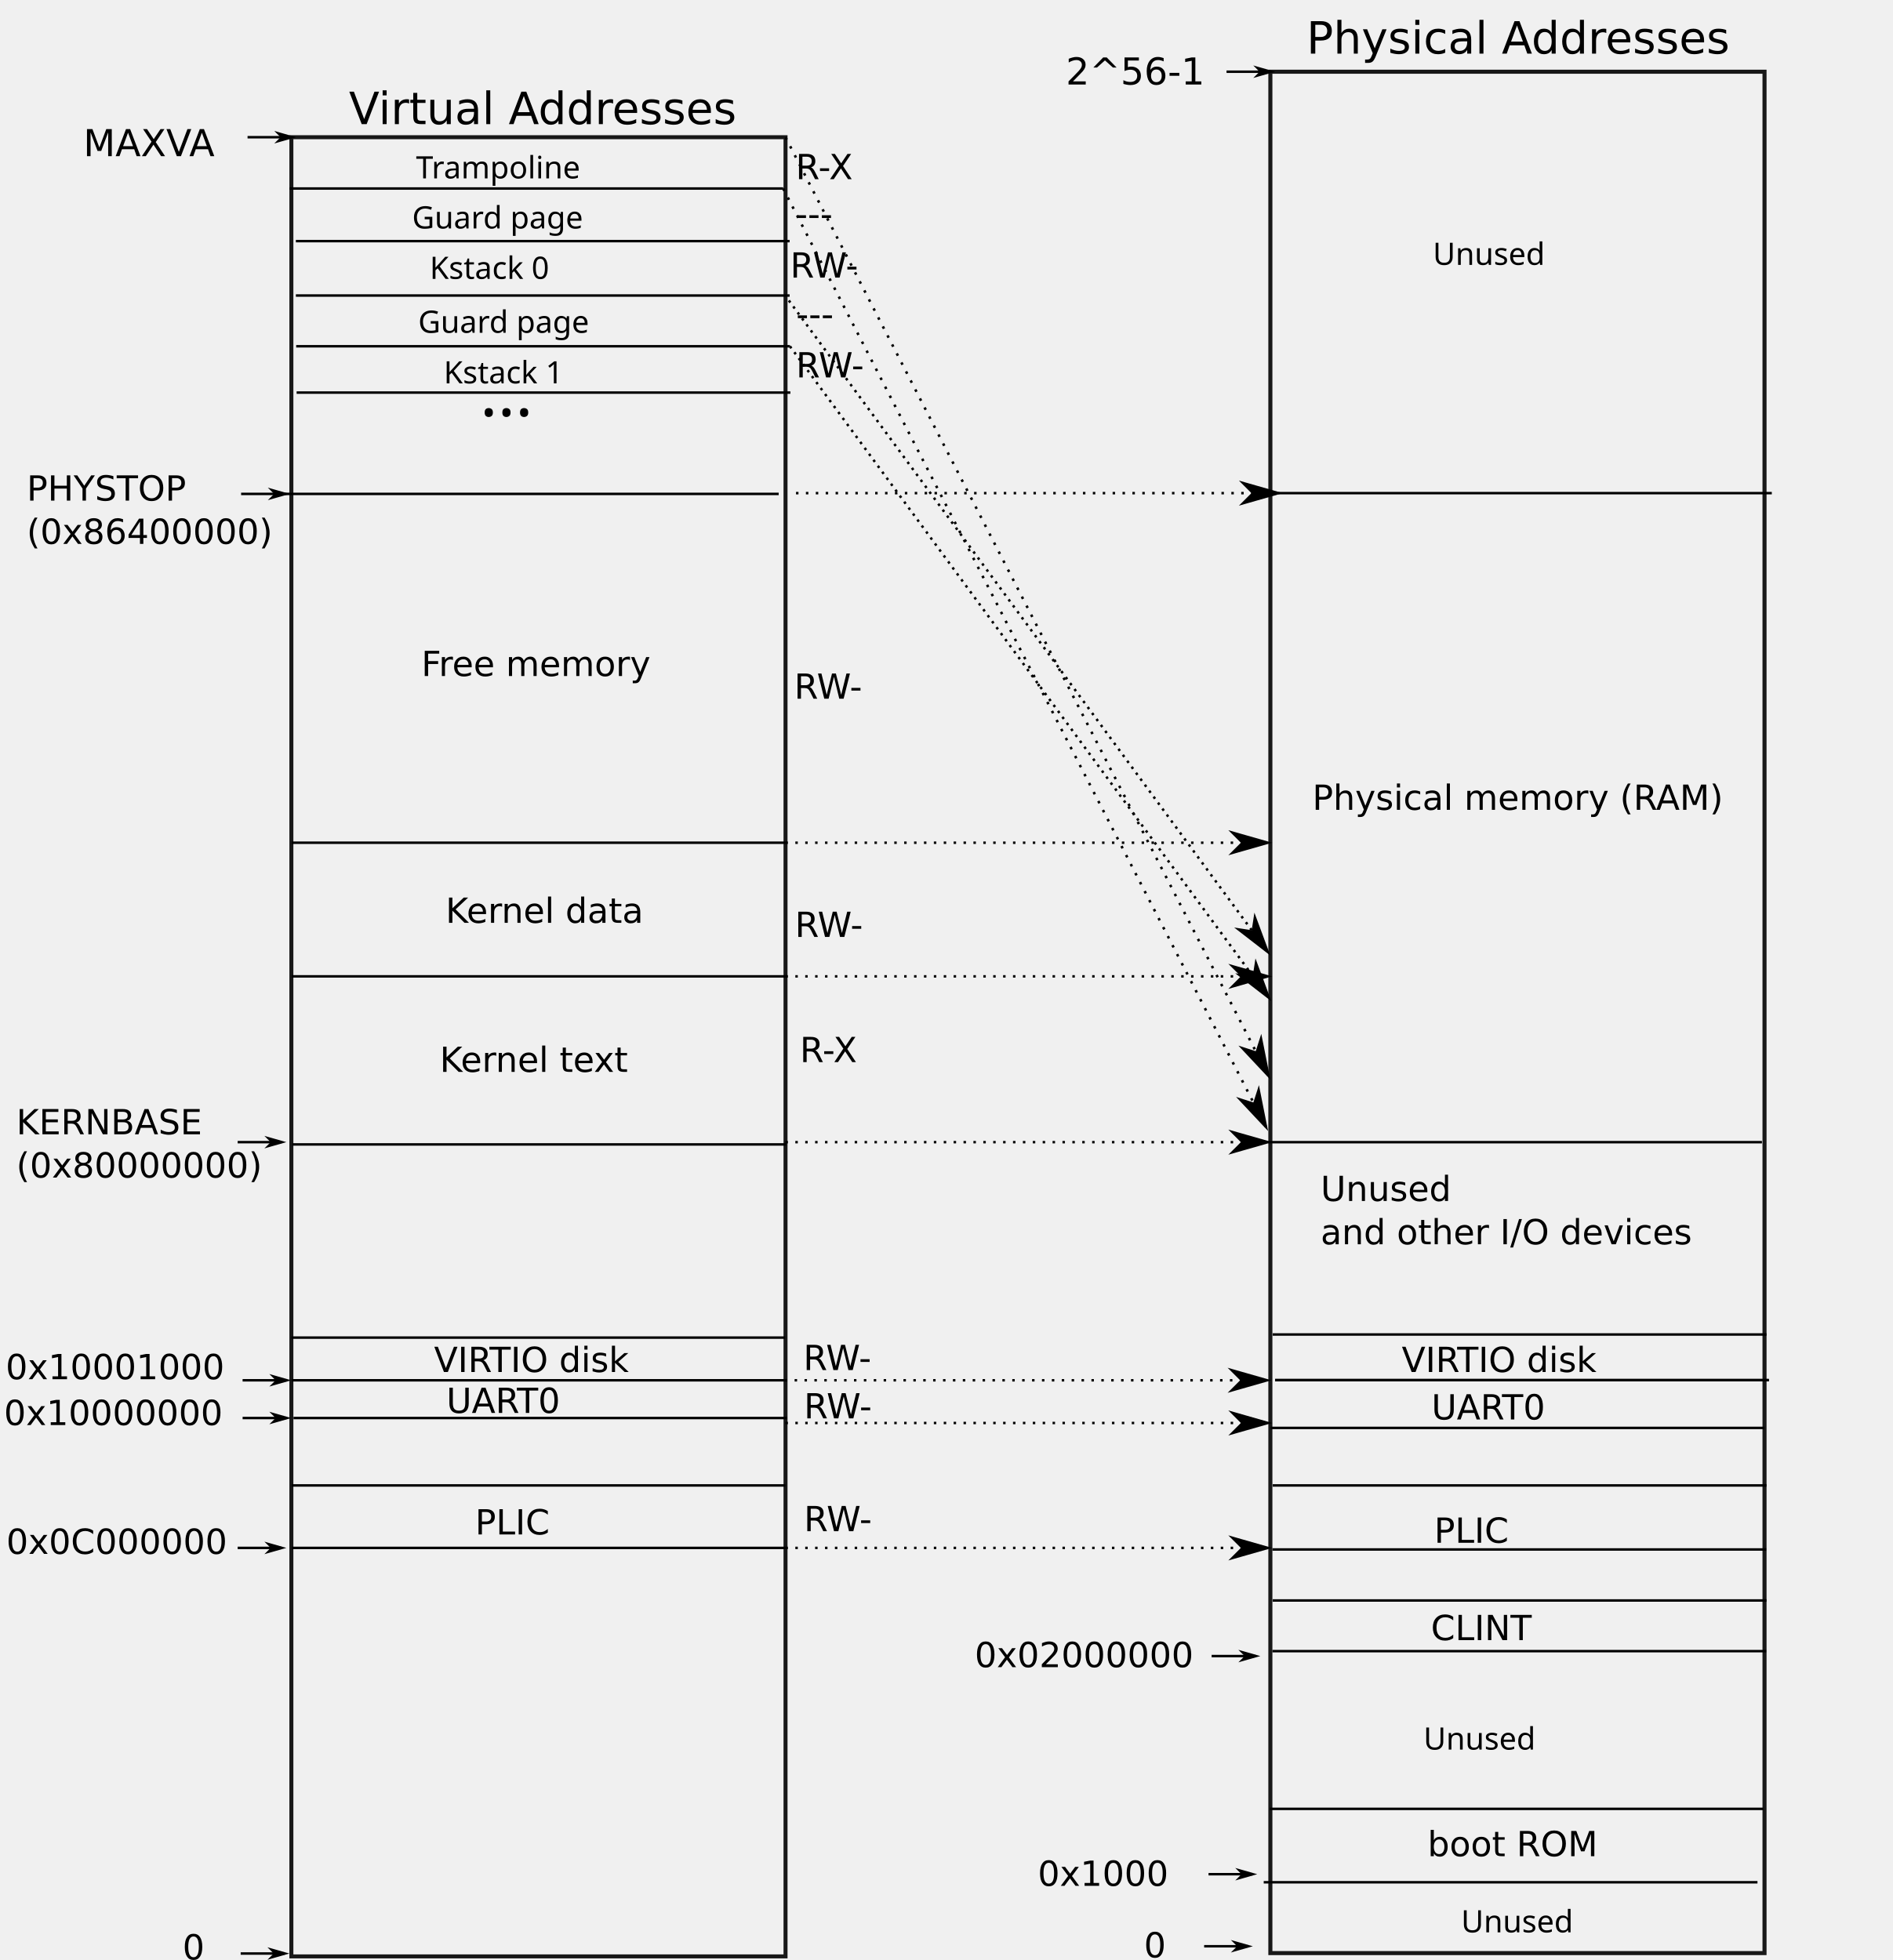
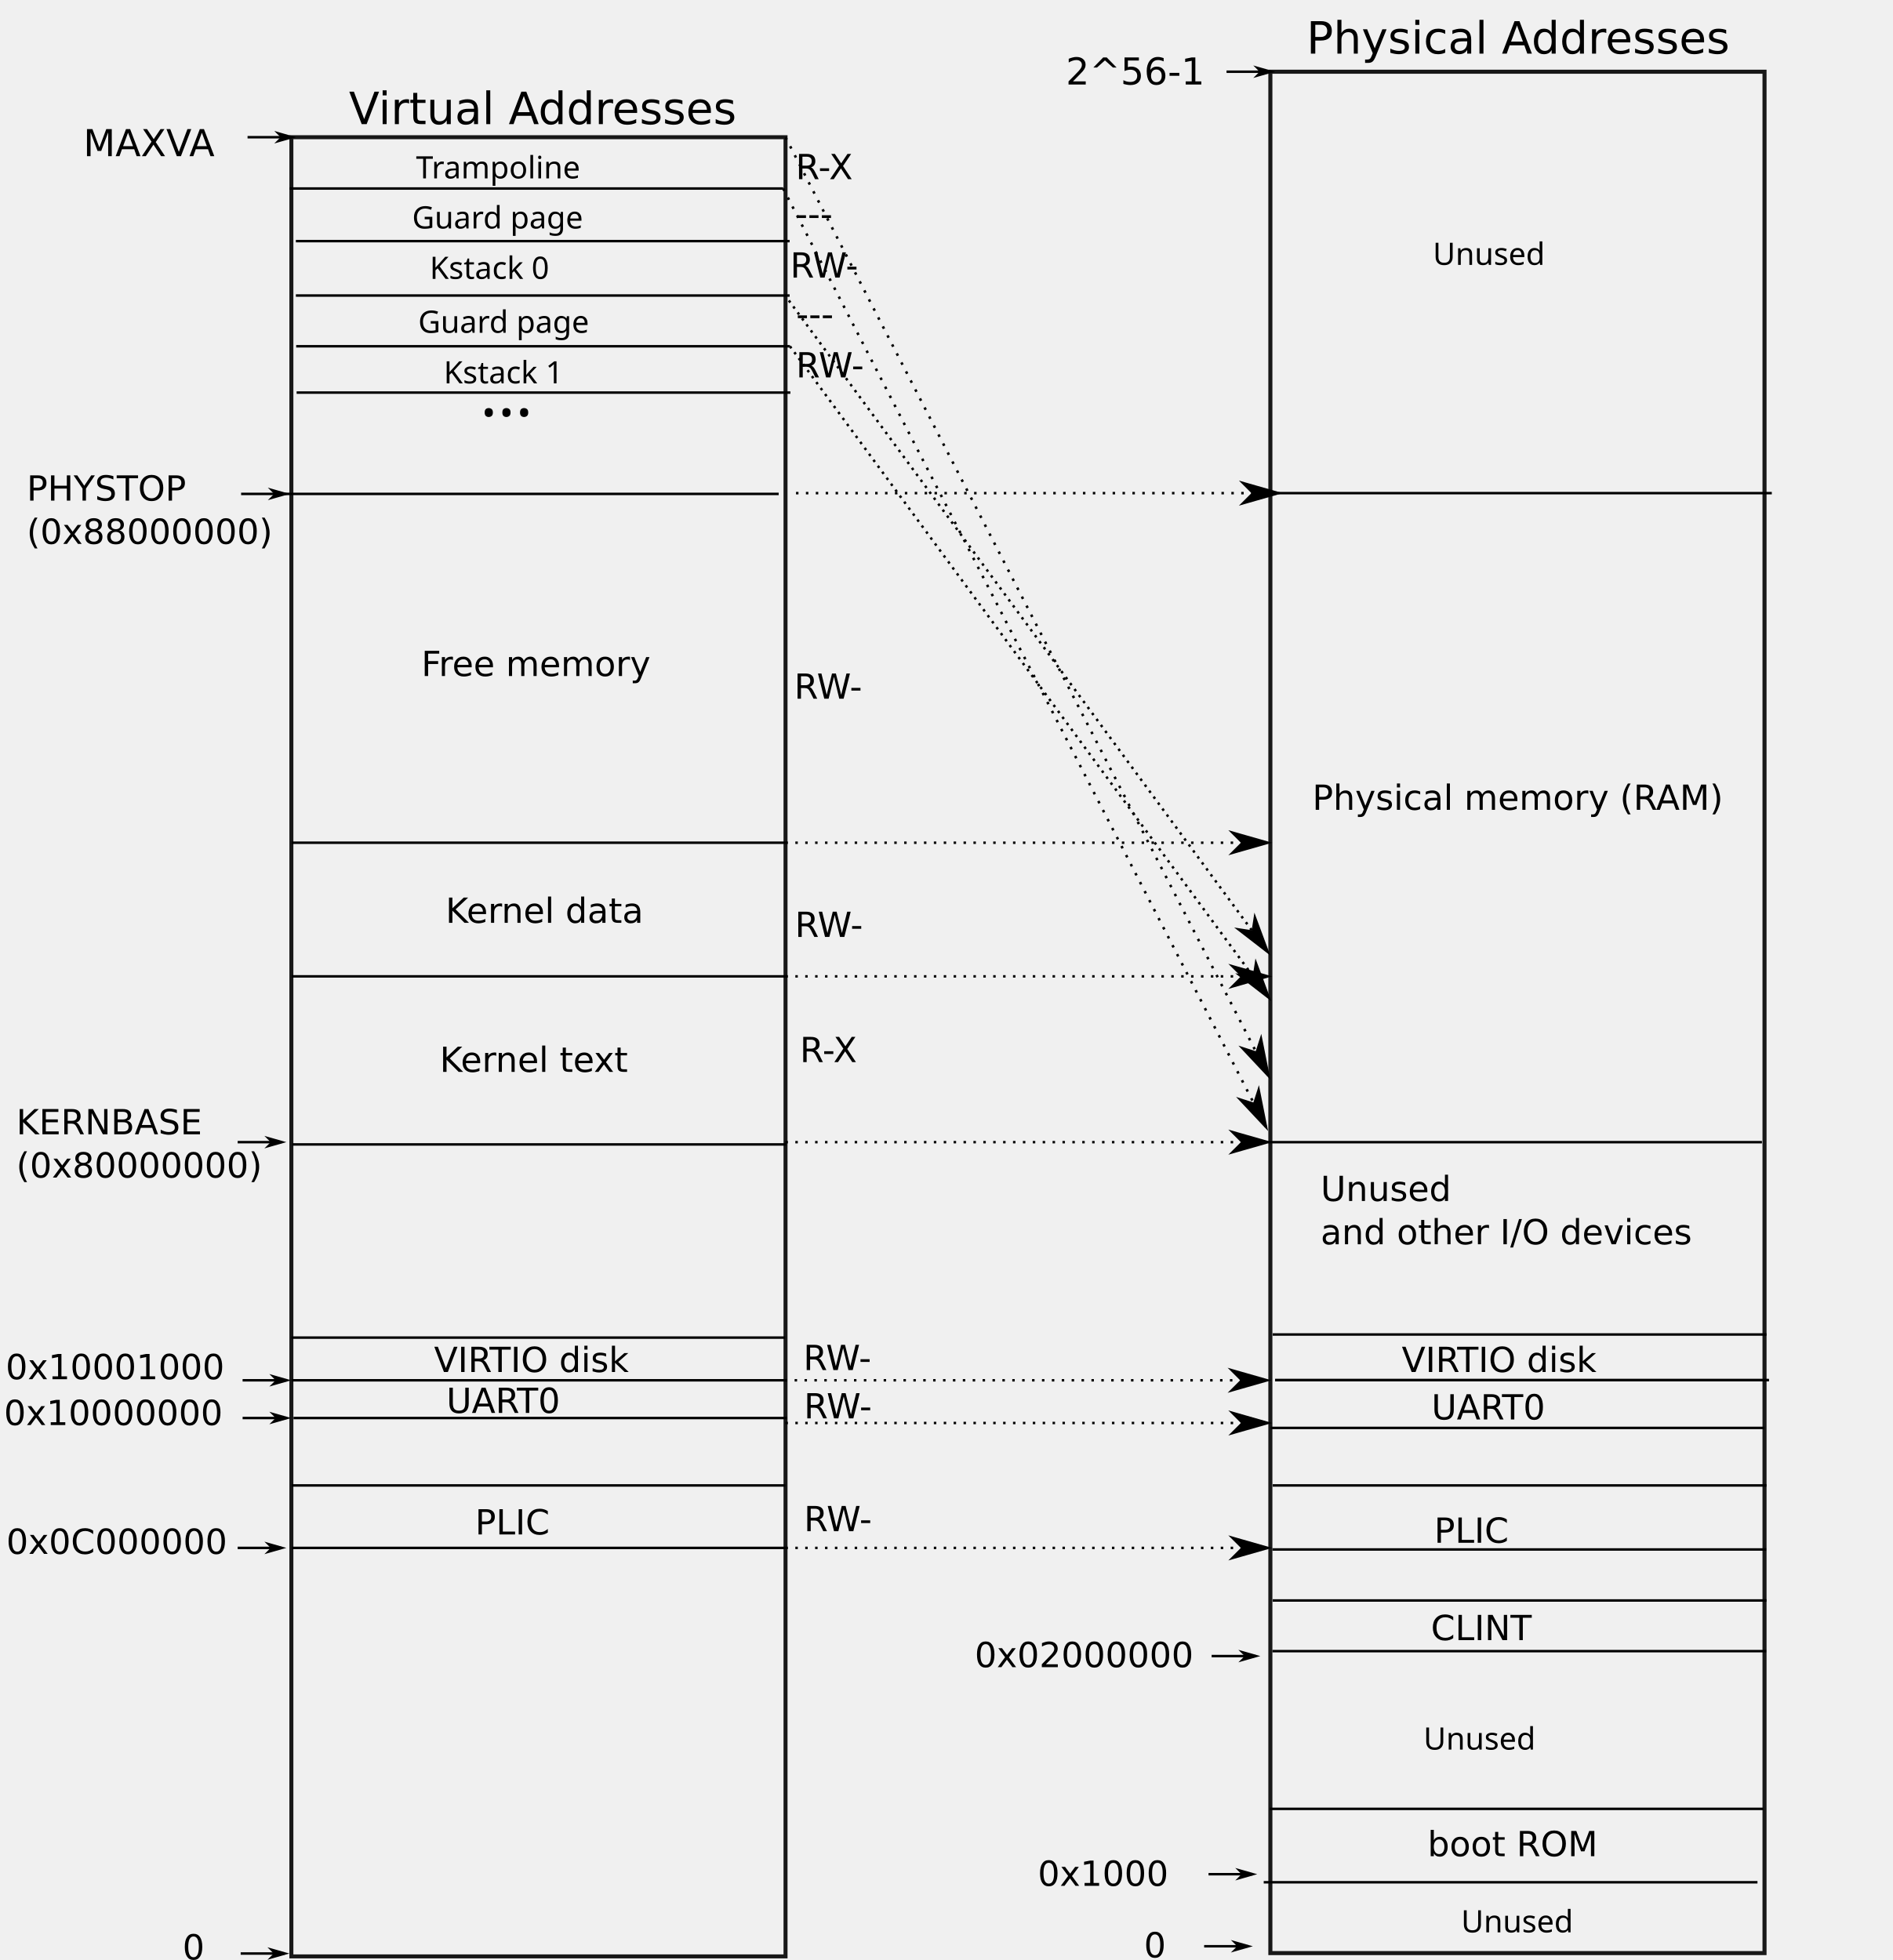
<svg xmlns="http://www.w3.org/2000/svg" width="7.969in" height="8.256in" id="svg3255" version="1.1">
  <defs id="defs3257">
    <marker style="overflow:visible" id="marker8792" refX="0" refY="0" orient="auto">
      <path transform="matrix(-0.8,0,0,-0.8,-10,0)" style="fill:#000000;fill-opacity:1;fill-rule:evenodd;stroke:#000000;stroke-width:1pt;stroke-opacity:1" d="M 0,0 5,-5 -12.5,0 5,5 Z" id="path8790" />
    </marker>
    <marker orient="auto" refY="0" refX="0" id="marker8600" style="overflow:visible">
      <path id="path4827" d="M 0,0 5,-5 -12.5,0 5,5 Z" style="fill:#000000;fill-opacity:1;fill-rule:evenodd;stroke:#000000;stroke-width:1pt;stroke-opacity:1" transform="matrix(-0.8,0,0,-0.8,-10,0)" />
    </marker>
    <marker style="overflow:visible" id="marker6781" refX="0" refY="0" orient="auto">
      <path transform="matrix(-0.8,0,0,-0.8,-10,0)" style="fill:#000000;fill-opacity:1;fill-rule:evenodd;stroke:#000000;stroke-width:1pt;stroke-opacity:1" d="M 0,0 5,-5 -12.5,0 5,5 Z" id="path6779" />
    </marker>
    <marker style="overflow:visible" id="marker6645" refX="0" refY="0" orient="auto">
      <path transform="matrix(-0.8,0,0,-0.8,-10,0)" style="fill:#000000;fill-opacity:1;fill-rule:evenodd;stroke:#000000;stroke-width:1pt;stroke-opacity:1" d="M 0,0 5,-5 -12.5,0 5,5 Z" id="path6643" />
    </marker>
    <marker orient="auto" refY="0" refX="0" id="marker6519" style="overflow:visible">
      <path id="path6517" d="M 0,0 5,-5 -12.5,0 5,5 Z" style="fill:#000000;fill-opacity:1;fill-rule:evenodd;stroke:#000000;stroke-width:1pt;stroke-opacity:1" transform="matrix(-0.8,0,0,-0.8,-10,0)" />
    </marker>
    <marker orient="auto" refY="0" refX="0" id="marker6395" style="overflow:visible">
      <path id="path6393" d="M 0,0 5,-5 -12.5,0 5,5 Z" style="fill:#000000;fill-opacity:1;fill-rule:evenodd;stroke:#000000;stroke-width:1pt;stroke-opacity:1" transform="matrix(-0.8,0,0,-0.8,-10,0)" />
    </marker>
    <marker orient="auto" refY="0" refX="0" id="marker6289" style="overflow:visible">
      <path id="path6287" d="M 0,0 5,-5 -12.5,0 5,5 Z" style="fill:#000000;fill-opacity:1;fill-rule:evenodd;stroke:#000000;stroke-width:1pt;stroke-opacity:1" transform="matrix(-0.8,0,0,-0.8,-10,0)" />
    </marker>
    <marker style="overflow:visible" id="marker6061" refX="0" refY="0" orient="auto">
      <path transform="matrix(-0.8,0,0,-0.8,-10,0)" style="fill:#000000;fill-opacity:1;fill-rule:evenodd;stroke:#000000;stroke-width:1pt;stroke-opacity:1" d="M 0,0 5,-5 -12.5,0 5,5 Z" id="path6059" />
    </marker>
    <marker style="overflow:visible" id="marker5961" refX="0" refY="0" orient="auto">
      <path transform="matrix(-0.8,0,0,-0.8,-10,0)" style="fill:#000000;fill-opacity:1;fill-rule:evenodd;stroke:#000000;stroke-width:1pt;stroke-opacity:1" d="M 0,0 5,-5 -12.5,0 5,5 Z" id="path5959" />
    </marker>
    <marker style="overflow:visible" id="marker5267" refX="0" refY="0" orient="auto">
      <path transform="matrix(-0.8,0,0,-0.8,-10,0)" style="fill:#000000;fill-opacity:1;fill-rule:evenodd;stroke:#000000;stroke-width:1pt;stroke-opacity:1" d="M 0,0 5,-5 -12.5,0 5,5 Z" id="path5265" />
    </marker>
    <marker style="overflow:visible" id="marker13662" refX="0" refY="0" orient="auto">
      <path transform="matrix(-0.8,0,0,-0.8,-10,0)" style="fill:#000000;fill-opacity:1;fill-rule:evenodd;stroke:#000000;stroke-width:1pt;stroke-opacity:1" d="M 0,0 5,-5 -12.5,0 5,5 Z" id="path13660" />
    </marker>
    <marker style="overflow:visible" id="marker8814" refX="0" refY="0" orient="auto">
      <path transform="matrix(-0.8,0,0,-0.8,-10,0)" style="fill:#000000;fill-opacity:1;fill-rule:evenodd;stroke:#000000;stroke-width:1pt;stroke-opacity:1" d="M 0,0 5,-5 -12.5,0 5,5 Z" id="path8812" />
    </marker>
    <marker style="overflow:visible" id="marker4791" refX="0" refY="0" orient="auto">
      <path transform="matrix(-0.8,0,0,-0.8,-10,0)" style="fill:#000000;fill-opacity:1;fill-rule:evenodd;stroke:#000000;stroke-width:1pt;stroke-opacity:1" d="M 0,0 5,-5 -12.5,0 5,5 Z" id="path4789" />
    </marker>
    <marker style="overflow:visible" id="marker4407" refX="0" refY="0" orient="auto">
      <path transform="matrix(-0.8,0,0,-0.8,-10,0)" style="fill:#000000;fill-opacity:1;fill-rule:evenodd;stroke:#000000;stroke-width:1pt;stroke-opacity:1" d="M 0,0 5,-5 -12.5,0 5,5 Z" id="path4405" />
    </marker>
    <marker orient="auto" refY="0" refX="0" id="marker3855" style="overflow:visible">
      <path id="path3853" d="M 0,0 5,-5 -12.5,0 5,5 Z" style="fill:#000000;fill-opacity:1;fill-rule:evenodd;stroke:#000000;stroke-width:1pt;stroke-opacity:1" transform="matrix(-0.8,0,0,-0.8,-10,0)" />
    </marker>
    <marker orient="auto" refY="0" refX="0" id="marker2193" style="overflow:visible">
      <path id="path2191" d="M 0,0 5,-5 -12.5,0 5,5 Z" style="fill:#000000;fill-opacity:1;fill-rule:evenodd;stroke:#000000;stroke-width:1pt;stroke-opacity:1" transform="matrix(-0.8,0,0,-0.8,-10,0)" />
    </marker>
    <marker style="overflow:visible" id="marker1967" refX="0" refY="0" orient="auto">
      <path transform="matrix(-0.8,0,0,-0.8,-10,0)" style="fill:#000000;fill-opacity:1;fill-rule:evenodd;stroke:#000000;stroke-width:1pt;stroke-opacity:1" d="M 0,0 5,-5 -12.5,0 5,5 Z" id="path1965" />
    </marker>
    <marker style="overflow:visible" id="marker1595" refX="0" refY="0" orient="auto">
      <path transform="matrix(-0.8,0,0,-0.8,-10,0)" style="fill:#000000;fill-opacity:1;fill-rule:evenodd;stroke:#000000;stroke-width:1pt;stroke-opacity:1" d="M 0,0 5,-5 -12.5,0 5,5 Z" id="path1593" />
    </marker>
    <marker orient="auto" refY="0" refX="0" id="Arrow1Lend" style="overflow:visible">
      <path id="path1174" d="M 0,0 5,-5 -12.5,0 5,5 Z" style="fill:#000000;fill-opacity:1;fill-rule:evenodd;stroke:#000000;stroke-width:1pt;stroke-opacity:1" transform="matrix(-0.8,0,0,-0.8,-10,0)" />
    </marker>
    <marker orient="auto" refY="0" refX="0" id="Arrow1Mend" style="overflow:visible">
      <path id="path4465" d="M 0,0 5,-5 -12.5,0 5,5 Z" style="fill-rule:evenodd;stroke:#000000;stroke-width:1pt;marker-start:none" transform="matrix(-0.4,0,0,-0.4,-4,0)" />
    </marker>
    <linearGradient id="linearGradient4342">
      <stop style="stop-color:#cdffca;stop-opacity:1" offset="0" id="stop4344" />
      <stop style="stop-color:#f9fff7;stop-opacity:1" offset="1" id="stop4346" />
    </linearGradient>
    <pattern patternUnits="userSpaceOnUse" width="20" height="20" patternTransform="translate(520,405)" id="pattern5485">
      <g id="g5479" transform="translate(-520,-405)">
        <path style="color:#000000;fill:#e4ffe2;fill-opacity:1;fill-rule:nonzero;stroke:none;stroke-width:1px;marker:none;visibility:visible;display:inline;overflow:visible;enable-background:accumulate" d="m 520,405 0,10 10,-10 -10,0 z" id="rect5372" />
        <path style="color:#000000;fill:#e2e2ff;fill-opacity:1;fill-rule:nonzero;stroke:none;stroke-width:1px;marker:none;visibility:visible;display:inline;overflow:visible;enable-background:accumulate" d="m 530,405 -10,10 0,10 20,-20 -10,0 z" id="rect5395" />
        <path style="color:#000000;fill:#e4ffe2;fill-opacity:1;fill-rule:nonzero;stroke:none;stroke-width:1px;marker:none;visibility:visible;display:inline;overflow:visible;enable-background:accumulate" d="m 540,405 -20,20 10,0 10,-10 0,-10 z" id="rect5418" />
        <path style="color:#000000;fill:#e2e2ff;fill-opacity:1;fill-rule:nonzero;stroke:none;stroke-width:1px;marker:none;visibility:visible;display:inline;overflow:visible;enable-background:accumulate" d="m 540,415 -10,10 10,0 0,-10 z" id="rect5420" />
      </g>
    </pattern>
    <pattern patternUnits="userSpaceOnUse" width="10" height="390" patternTransform="translate(495,260)" id="pattern5535">
      <rect y="0" x="0" height="390" width="5" id="rect5523" style="color:#000000;fill:none;stroke:none;stroke-width:0.999;marker:none;visibility:visible;display:inline;overflow:visible;enable-background:accumulate" />
      <rect style="color:#000000;fill:#e2e2ff;fill-opacity:1;fill-rule:nonzero;stroke:none;stroke-width:0.999;marker:none;visibility:visible;display:inline;overflow:visible;enable-background:accumulate" id="rect5525" width="5" height="390" x="5" y="0" />
    </pattern>
  </defs>
  <g id="layer2" style="display:inline" transform="translate(-15.07556,-18.72776)" />
  <g id="layer3" style="display:inline" transform="translate(-15.07556,-18.72776)" />
  <g id="layer5" style="display:none" transform="translate(-15.07556,-18.72776)">
    <rect style="color:#000000;display:inline;overflow:visible;visibility:visible;fill:#eeeeee;fill-opacity:1;fill-rule:evenodd;stroke:none;stroke-width:0.999;marker:none;enable-background:accumulate" id="rect4294" width="212.598" height="106.299" x="150.591" y="777.402" />
    <rect y="904.961" x="150.591" height="42.52" width="212.598" id="rect4296" style="color:#000000;display:inline;overflow:visible;visibility:visible;fill:#eeeeee;fill-opacity:1;fill-rule:evenodd;stroke:none;stroke-width:0.999;marker:none;enable-background:accumulate" />
    <rect y="352.205" x="150.591" height="42.52" width="212.598" id="rect4298" style="color:#000000;display:inline;overflow:visible;visibility:visible;fill:#eeeeee;fill-opacity:1;fill-rule:evenodd;stroke:none;stroke-width:0.999;marker:none;enable-background:accumulate" />
    <rect style="color:#000000;display:inline;overflow:visible;visibility:visible;fill:#eeeeee;fill-opacity:1;fill-rule:evenodd;stroke:none;stroke-width:0.999;marker:none;enable-background:accumulate" id="rect4430" width="159.449" height="42.52" x="496.063" y="713.622" />
  </g>
  <g id="layer4" style="display:inline" transform="translate(-15.07556,-18.72776)">
    <text xml:space="preserve" style="font-style:normal;font-weight:normal;line-height:0%;font-family:'Bitstream Vera Sans';fill:#000000;fill-opacity:1;stroke:none" x="477.56" y="810.246" id="text3321">
      <tspan id="tspan3323" x="477.56" y="810.246" style="font-size:14px;line-height:1.25">0</tspan>
    </text>
    <rect style="fill:none;stroke-width:1.5;stroke-miterlimit:4;stroke-dasharray:12, 12;stroke-dashoffset:0" id="rect2960" width="210.489" height="312.226" x="523.977" y="467.644" />
    <text xml:space="preserve" style="font-style:normal;font-weight:normal;line-height:0%;font-family:sans-serif;text-align:start;letter-spacing:0px;word-spacing:0px;writing-mode:lr-tb;text-anchor:start;fill:#000000;fill-opacity:1;stroke:none;stroke-width:1px;stroke-linecap:butt;stroke-linejoin:miter;stroke-opacity:1" x="183.253" y="90.868" id="text3527">
      <tspan id="tspan3530" x="183.253" y="90.868" style="font-size:12.5px;line-height:1.25">Trampoline</tspan>
    </text>
    <text id="text207" y="800.13" x="605.783" style="font-style:normal;font-weight:normal;line-height:0%;font-family:sans-serif;text-align:start;letter-spacing:0px;word-spacing:0px;writing-mode:lr-tb;text-anchor:start;fill:#000000;fill-opacity:1;stroke:none;stroke-width:1px;stroke-linecap:butt;stroke-linejoin:miter;stroke-opacity:1" xml:space="preserve">
      <tspan style="font-size:12.5px;line-height:1.25" y="800.13" x="605.783" id="tspan205">Unused</tspan>
    </text>
    <text xml:space="preserve" style="font-style:normal;font-weight:normal;line-height:0%;font-family:sans-serif;text-align:start;letter-spacing:0px;word-spacing:0px;writing-mode:lr-tb;text-anchor:start;fill:#000000;fill-opacity:1;stroke:none;stroke-width:1px;stroke-linecap:butt;stroke-linejoin:miter;stroke-opacity:1" x="590.565" y="726.217" id="text211">
      <tspan id="tspan209" x="590.565" y="726.217" style="font-size:12.5px;line-height:1.25">Unused</tspan>
    </text>
    <text xml:space="preserve" style="font-style:normal;font-weight:normal;line-height:0%;font-family:sans-serif;text-align:start;letter-spacing:0px;word-spacing:0px;writing-mode:lr-tb;text-anchor:start;fill:#000000;fill-opacity:1;stroke:none;stroke-width:1px;stroke-linecap:butt;stroke-linejoin:miter;stroke-opacity:1" x="594.361" y="125.832" id="text224">
      <tspan id="tspan222" x="594.361" y="125.832" style="font-size:12.5px;line-height:1.25">Unused</tspan>
    </text>
    <text id="text237" y="131.497" x="188.786" style="font-style:normal;font-weight:normal;line-height:0%;font-family:sans-serif;text-align:start;letter-spacing:0px;word-spacing:0px;writing-mode:lr-tb;text-anchor:start;fill:#000000;fill-opacity:1;stroke:none;stroke-width:1px;stroke-linecap:butt;stroke-linejoin:miter;stroke-opacity:1" xml:space="preserve">
      <tspan style="font-size:12.5px;line-height:1.25" y="131.497" x="188.786" id="tspan235">Kstack 0</tspan>
    </text>
    <text xml:space="preserve" style="font-style:normal;font-weight:normal;line-height:0%;font-family:sans-serif;text-align:start;letter-spacing:0px;word-spacing:0px;writing-mode:lr-tb;text-anchor:start;fill:#000000;fill-opacity:1;stroke:none;stroke-width:1px;stroke-linecap:butt;stroke-linejoin:miter;stroke-opacity:1" x="181.676" y="111.117" id="text247">
      <tspan id="tspan245" x="181.676" y="111.117" style="font-size:12.5px;line-height:1.25">Guard page</tspan>
    </text>
    <text id="text251" y="173.749" x="194.451" style="font-style:normal;font-weight:normal;line-height:0%;font-family:sans-serif;text-align:start;letter-spacing:0px;word-spacing:0px;writing-mode:lr-tb;text-anchor:start;fill:#000000;fill-opacity:1;stroke:none;stroke-width:1px;stroke-linecap:butt;stroke-linejoin:miter;stroke-opacity:1" xml:space="preserve">
      <tspan style="font-size:12.5px;line-height:1.25" y="173.749" x="194.451" id="tspan249">Kstack 1</tspan>
    </text>
    <text id="text1130" y="153.302" x="184.127" style="font-style:normal;font-weight:normal;line-height:0%;font-family:sans-serif;text-align:start;letter-spacing:0px;word-spacing:0px;writing-mode:lr-tb;text-anchor:start;fill:#000000;fill-opacity:1;stroke:none;stroke-width:1px;stroke-linecap:butt;stroke-linejoin:miter;stroke-opacity:1" xml:space="preserve">
      <tspan style="font-size:12.5px;line-height:1.25" y="153.302" x="184.127" id="tspan1128">Guard page</tspan>
    </text>
  </g>
  <g id="layer1" transform="translate(-15.07556,-81.09009)" style="display:inline;opacity:1">
    <path style="fill:none;stroke:#000000;stroke-width:1px;stroke-linecap:butt;stroke-linejoin:miter;stroke-opacity:1" d="M 529.497,707.659 H 729.113" id="path3358" />
    <path id="path4160" d="m 503.666,838.97 h 17.717" style="fill:none;stroke:#000000;stroke-width:0.999;stroke-linecap:butt;stroke-linejoin:miter;stroke-miterlimit:4;stroke-dasharray:none;stroke-opacity:1;marker-end:url(#Arrow1Mend)" />
    <text id="text4192" y="843.668" x="434.631" style="font-style:normal;font-weight:normal;line-height:0%;font-family:'Bitstream Vera Sans';text-align:start;text-anchor:start;fill:#000000;fill-opacity:1;stroke:none" xml:space="preserve">
      <tspan style="font-size:14px;line-height:1.25;text-align:start;text-anchor:start" y="843.668" x="434.631" id="tspan4194">0x1000</tspan>
    </text>
    <text xml:space="preserve" style="font-style:normal;font-weight:normal;line-height:0%;font-family:'Bitstream Vera Sans';text-align:start;text-anchor:start;fill:#000000;fill-opacity:1;stroke:none" x="88.867" y="873.444" id="text4268">
      <tspan id="tspan4270" x="88.867" y="873.444" style="font-size:14px;line-height:1.25;text-align:start;text-anchor:start">0</tspan>
    </text>
    <path id="path4272" d="m 112.383,871.045 h 17.717" style="fill:none;stroke:#000000;stroke-width:0.999;stroke-linecap:butt;stroke-linejoin:miter;stroke-miterlimit:4;stroke-dasharray:none;stroke-opacity:1;marker-end:url(#Arrow1Mend)" />
    <text xml:space="preserve" style="font-style:normal;font-weight:normal;line-height:0%;font-family:'Bitstream Vera Sans';text-align:start;text-anchor:start;fill:#000000;fill-opacity:1;stroke:none" x="336.73" y="153.534" id="text4921">
      <tspan id="tspan4923" x="336.73" y="153.534" style="font-size:14px;line-height:1.25;text-align:start;text-anchor:start">R-X</tspan>
    </text>
    <text xml:space="preserve" style="font-style:normal;font-weight:normal;line-height:0%;font-family:'Bitstream Vera Sans';fill:#000000;fill-opacity:1;stroke:none" x="156.152" y="131.29" id="text3276">
      <tspan id="tspan3278" x="156.152" y="131.29" style="font-size:18px;line-height:1.25">Virtual Addresses</tspan>
    </text>
    <text xml:space="preserve" style="font-style:normal;font-weight:normal;line-height:0%;font-family:'Bitstream Vera Sans';fill:#000000;fill-opacity:1;stroke:none" x="593.578" y="744.312" id="text3428">
      <tspan id="tspan3430" x="593.578" y="744.312" style="font-size:14px;line-height:1.25">CLINT</tspan>
    </text>
    <text xml:space="preserve" style="font-style:normal;font-weight:normal;line-height:0%;font-family:'Bitstream Vera Sans';fill:#000000;fill-opacity:1;stroke:none" x="192.85" y="514.529" id="text3545">
      <tspan x="192.85" y="514.529" id="tspan3529" style="font-size:14px;line-height:1.25">Kernel text</tspan>
    </text>
    <text xml:space="preserve" style="font-style:normal;font-weight:normal;line-height:0%;font-family:'Bitstream Vera Sans';fill:#000000;fill-opacity:1;stroke:none" x="592.218" y="831.681" id="text3549">
      <tspan id="tspan3551" x="592.218" y="831.681" style="font-size:14px;line-height:1.25">boot ROM</tspan>
    </text>
    <rect style="fill:none;stroke-width:1.5;stroke-miterlimit:4;stroke-dasharray:12, 12;stroke-dashoffset:0" id="rect2962" width="219.26" height="326.258" x="515.206" y="524.744" />
    <rect style="opacity:0;fill:#ffffff;stroke:#000000;stroke-opacity:0.897" id="rect3744" width="215.751" height="324.504" x="525.731" y="522.99" />
    <rect style="opacity:0;fill:#ffffff;stroke:#000000;stroke-width:0.999;stroke-miterlimit:4;stroke-dasharray:none;stroke-opacity:0.897" id="rect4474" width="224.522" height="342.045" x="509.944" y="508.957" />
    <rect style="opacity:0;fill:#ffffff;stroke:#000000;stroke-width:7.377;stroke-miterlimit:4;stroke-dasharray:none;stroke-opacity:0.897" id="rect4484" width="217.505" height="335.028" x="518.715" y="515.974" />
    <rect style="opacity:0;fill:#ffffff;stroke:#000000;stroke-width:7.377;stroke-miterlimit:4;stroke-dasharray:none;stroke-opacity:0.897" id="rect4490" width="357.831" height="263.111" x="994.561" y="472.548" transform="translate(0,62.36232)" />
    <rect style="opacity:0;fill:#ffffff;stroke:#000000;stroke-width:7.377;stroke-miterlimit:4;stroke-dasharray:none;stroke-opacity:0.897" id="rect4494" width="210.489" height="345.553" x="497.666" y="491.417" />
    <rect style="fill:none;stroke:#000000;stroke-width:1.643;stroke-miterlimit:4;stroke-dasharray:none;stroke-opacity:0.897" id="rect4496" width="199.779" height="760.78" x="528.665" y="110.091" ry="0" />
    <text xml:space="preserve" style="font-style:normal;font-weight:normal;line-height:0%;font-family:'Bitstream Vera Sans';fill:#000000;fill-opacity:1;stroke:none" x="578.353" y="463.351" id="text4498">
      <tspan id="tspan4500" x="578.353" y="463.351" style="font-size:18px;line-height:1.25"> </tspan>
    </text>
    <text xml:space="preserve" style="font-style:normal;font-weight:normal;line-height:0%;font-family:'Bitstream Vera Sans';fill:#000000;fill-opacity:1;stroke:none" x="543.279" y="102.766" id="text4502">
      <tspan id="tspan4504" x="543.279" y="102.766" style="font-size:18px;line-height:1.25">Physical Addresses</tspan>
    </text>
    <path style="fill:none;stroke:#000000;stroke-width:0.999;stroke-linecap:butt;stroke-linejoin:miter;stroke-miterlimit:4;stroke-dasharray:none;stroke-opacity:1;marker-end:url(#Arrow1Mend)" d="m 504.921,750.764 h 17.717" id="path4597" />
    <path style="fill:none;stroke:#000000;stroke-width:0.999;stroke-linecap:butt;stroke-linejoin:miter;stroke-miterlimit:4;stroke-dasharray:none;stroke-opacity:1;marker-end:url(#Arrow1Mend)" d="m 501.892,868.108 h 17.717" id="path4599" />
    <path style="fill:none;stroke:#000000;stroke-width:1px;stroke-linecap:butt;stroke-linejoin:miter;stroke-opacity:1" d="M 525.977,842.232 H 725.593" id="path4617" />
    <text id="text2980" y="115.26" x="445.972" style="font-style:normal;font-variant:normal;font-weight:normal;font-stretch:normal;line-height:0%;font-family:'Bitstream Vera Sans';-inkscape-font-specification:'Bitstream Vera Sans, Normal';text-align:start;writing-mode:lr-tb;text-anchor:start;fill:#000000;fill-opacity:1;stroke:none" xml:space="preserve">
      <tspan id="tspan3518" x="445.972" y="115.26" style="font-size:15px;line-height:1.25">2^56-1</tspan>
    </text>
    <path id="path3039" d="M 528.41,812.55 H 728.026" style="fill:none;stroke:#000000;stroke-width:1px;stroke-linecap:butt;stroke-linejoin:miter;stroke-opacity:1" />
    <path id="path3147" d="M 529.497,748.768 H 729.113" style="fill:none;stroke:#000000;stroke-width:1px;stroke-linecap:butt;stroke-linejoin:miter;stroke-opacity:1" />
    <text xml:space="preserve" style="font-style:normal;font-variant:normal;font-weight:bold;font-stretch:normal;line-height:0%;font-family:'Bitstream Vera Sans';-inkscape-font-specification:'Sans Bold';text-align:start;letter-spacing:0px;word-spacing:0px;writing-mode:lr-tb;text-anchor:start;fill:#000000;fill-opacity:1;stroke:none" x="467.739" y="697.275" id="text3149">
      <tspan id="tspan3151" x="467.739" y="697.275" style="font-size:22px;line-height:1"> </tspan>
    </text>
    <text id="text3197" y="566.746" x="548.98" style="font-style:normal;font-weight:normal;line-height:0%;font-family:'Bitstream Vera Sans';fill:#000000;fill-opacity:1;stroke:none" xml:space="preserve">
      <tspan y="566.746" x="548.98" id="tspan3201" style="font-size:14px;line-height:1.25">Unused </tspan>
      <tspan y="584.246" x="548.98" style="font-size:14px;line-height:1.25" id="tspan263">and other I/O devices</tspan>
    </text>
    <text xml:space="preserve" style="font-style:normal;font-weight:normal;line-height:0%;font-family:sans-serif;text-align:start;letter-spacing:0px;word-spacing:0px;writing-mode:lr-tb;text-anchor:start;fill:#000000;fill-opacity:1;stroke:none;stroke-width:1px;stroke-linecap:butt;stroke-linejoin:miter;stroke-opacity:1" x="513.391" y="515.754" id="text3513">
      <tspan id="tspan3515" x="513.391" y="515.754" style="font-size:12.5px;line-height:1.25"> </tspan>
    </text>
    <path id="path3574" d="m 510.948,110.091 h 17.717" style="fill:none;stroke:#000000;stroke-width:0.999;stroke-linecap:butt;stroke-linejoin:miter;stroke-miterlimit:4;stroke-dasharray:none;stroke-opacity:1;marker-end:url(#Arrow1Mend)" />
    <path style="fill:none;stroke:#000000;stroke-width:0.999;stroke-linecap:butt;stroke-linejoin:miter;stroke-miterlimit:4;stroke-dasharray:none;stroke-opacity:1;marker-end:url(#Arrow1Mend)" d="m 111.157,707.024 h 17.717" id="path3519" />
    <path id="path3520" d="M 528.762,658.504 H 728.378" style="fill:none;stroke:#000000;stroke-width:1px;stroke-linecap:butt;stroke-linejoin:miter;stroke-opacity:1" />
    <path id="path3536" d="m 111.157,542.945 h 17.717" style="fill:none;stroke:#000000;stroke-width:0.999;stroke-linecap:butt;stroke-linejoin:miter;stroke-miterlimit:4;stroke-dasharray:none;stroke-opacity:1;marker-end:url(#Arrow1Mend)" />
    <text xml:space="preserve" style="font-style:normal;font-weight:normal;line-height:0%;font-family:'Bitstream Vera Sans';text-align:start;text-anchor:start;fill:#000000;fill-opacity:1;stroke:none" x="409.133" y="755.236" id="text219">
      <tspan id="tspan217" x="409.133" y="755.236" style="font-size:14px;line-height:1.25;text-align:start;text-anchor:start">0x02000000</tspan>
    </text>
    <text id="text223" y="709.438" x="17.623" style="font-style:normal;font-weight:normal;line-height:0%;font-family:'Bitstream Vera Sans';text-align:start;text-anchor:start;fill:#000000;fill-opacity:1;stroke:none" xml:space="preserve">
      <tspan style="font-size:14px;line-height:1.25;text-align:start;text-anchor:start" y="709.438" x="17.623" id="tspan221">0x0C000000</tspan>
    </text>
    <text xml:space="preserve" style="font-style:normal;font-weight:normal;line-height:0%;font-family:'Bitstream Vera Sans';fill:#000000;fill-opacity:1;stroke:none" x="594.874" y="704.941" id="text227">
      <tspan id="tspan225" x="594.874" y="704.941" style="font-size:14px;line-height:1.25">PLIC</tspan>
    </text>
    <text id="text231" y="655.072" x="593.787" style="font-style:normal;font-weight:normal;line-height:0%;font-family:'Bitstream Vera Sans';fill:#000000;fill-opacity:1;stroke:none" xml:space="preserve">
      <tspan style="font-size:14px;line-height:1.25" y="655.072" x="593.787" id="tspan229">UART0</tspan>
    </text>
    <text xml:space="preserve" style="font-style:normal;font-weight:normal;line-height:0%;font-family:'Bitstream Vera Sans';fill:#000000;fill-opacity:1;stroke:none" x="581.787" y="635.898" id="text235">
      <tspan id="tspan233" x="581.787" y="635.898" style="font-size:14px;line-height:1.25">VIRTIO disk</tspan>
    </text>
    <path style="fill:none;stroke:#000000;stroke-width:1px;stroke-linecap:butt;stroke-linejoin:miter;stroke-opacity:1" d="M 530.584,639.181 H 730.2" id="path237" />
    <path id="path239" d="M 530.584,639.181 H 730.2" style="fill:none;stroke:#000000;stroke-width:1px;stroke-linecap:butt;stroke-linejoin:miter;stroke-opacity:1" />
    <path style="fill:none;stroke:#000000;stroke-width:1px;stroke-linecap:butt;stroke-linejoin:miter;stroke-opacity:1" d="M 529.62,620.725 H 729.236" id="path241" />
    <text xml:space="preserve" style="font-style:normal;font-weight:normal;line-height:0%;font-family:'Bitstream Vera Sans';text-align:start;text-anchor:start;fill:#000000;fill-opacity:1;stroke:none" x="16.672" y="657.352" id="text245">
      <tspan id="tspan243" x="16.672" y="657.352" style="font-size:14px;line-height:1.25;text-align:start;text-anchor:start">0x10000000</tspan>
    </text>
    <text id="text249" y="638.798" x="17.367" style="font-style:normal;font-weight:normal;line-height:0%;font-family:'Bitstream Vera Sans';text-align:start;text-anchor:start;fill:#000000;fill-opacity:1;stroke:none" xml:space="preserve">
      <tspan style="font-size:14px;line-height:1.25;text-align:start;text-anchor:start" y="638.798" x="17.367" id="tspan247">0x10001000</tspan>
    </text>
    <text id="text253" y="539.765" x="21.67" style="font-style:normal;font-weight:normal;line-height:0%;font-family:'Bitstream Vera Sans';text-align:start;text-anchor:start;fill:#000000;fill-opacity:1;stroke:none" xml:space="preserve">
      <tspan style="font-size:14px;line-height:1.25;text-align:start;text-anchor:start" y="539.765" x="21.67" id="tspan1187">KERNBASE </tspan>
      <tspan style="font-size:14px;line-height:1.25;text-align:start;text-anchor:start" y="557.265" x="21.67" id="tspan1193">(0x80000000)</tspan>
      <tspan y="565.496" x="21.67" id="tspan1185" />
    </text>
    <path style="fill:none;stroke:#000000;stroke-width:0.999;stroke-linecap:butt;stroke-linejoin:miter;stroke-miterlimit:4;stroke-dasharray:none;stroke-opacity:1;marker-end:url(#Arrow1Mend)" d="m 113.157,639.244 h 17.717" id="path255" />
    <path id="path257" d="m 113.157,654.504 h 17.717" style="fill:none;stroke:#000000;stroke-width:0.999;stroke-linecap:butt;stroke-linejoin:miter;stroke-miterlimit:4;stroke-dasharray:none;stroke-opacity:1;marker-end:url(#Arrow1Mend)" />
    <path id="path259" d="M 527.783,542.956 H 727.399" style="fill:none;stroke:#000000;stroke-width:1px;stroke-linecap:butt;stroke-linejoin:miter;stroke-opacity:1" />
    <path style="fill:none;stroke:#000000;stroke-width:0.999;stroke-linecap:butt;stroke-linejoin:miter;stroke-miterlimit:4;stroke-dasharray:none;stroke-opacity:1;marker-end:url(#Arrow1Mend)" d="m 112.554,280.815 h 17.717" id="path272" />
    <text xml:space="preserve" style="font-style:normal;font-weight:normal;line-height:0%;font-family:'Bitstream Vera Sans';text-align:start;text-anchor:start;fill:#000000;fill-opacity:1;stroke:none" x="25.89" y="283.515" id="text276">
      <tspan id="tspan274" x="25.89" y="283.515" style="font-size:14px;line-height:1.25;text-align:start;text-anchor:start">PHYSTOP </tspan>
-       <tspan x="25.89" y="301.015" style="font-size:14px;line-height:1.25;text-align:start;text-anchor:start" id="tspan1191">(0x86400000)</tspan>
+       <tspan x="25.89" y="301.015" style="font-size:14px;line-height:1.25;text-align:start;text-anchor:start" id="tspan1191">(0x88000000)</tspan>
      <tspan x="25.89" y="309.245" id="tspan1189" />
    </text>
    <rect ry="0" y="136.575" x="132.874" height="735.63" width="199.779" id="rect282" style="fill:none;stroke:#000000;stroke-width:1.616;stroke-miterlimit:4;stroke-dasharray:none;stroke-opacity:0.897" />
    <path style="fill:none;stroke:#000000;stroke-width:0.999;stroke-linecap:butt;stroke-linejoin:miter;stroke-miterlimit:4;stroke-dasharray:none;stroke-opacity:1;marker-end:url(#Arrow1Mend)" d="m 115.157,136.575 h 17.717" id="path290" />
    <text id="text304" y="144.233" x="48.777" style="font-style:normal;font-variant:normal;font-weight:normal;font-stretch:normal;line-height:0%;font-family:'Bitstream Vera Sans';-inkscape-font-specification:'Bitstream Vera Sans, Normal';text-align:start;writing-mode:lr-tb;text-anchor:start;fill:#000000;fill-opacity:1;stroke:none" xml:space="preserve">
      <tspan id="tspan302" x="48.777" y="144.233" style="font-size:15px;line-height:1.25">MAXVA</tspan>
    </text>
    <path id="path322" d="M 130.271,280.815 H 329.887" style="fill:none;stroke:#000000;stroke-width:1px;stroke-linecap:butt;stroke-linejoin:miter;stroke-opacity:1" />
    <text id="text326" y="454.256" x="195.222" style="font-style:normal;font-weight:normal;line-height:0%;font-family:'Bitstream Vera Sans';fill:#000000;fill-opacity:1;stroke:none" xml:space="preserve">
      <tspan style="font-size:14px;line-height:1.25" id="tspan324" y="454.256" x="195.222">Kernel data</tspan>
    </text>
    <path id="path328" d="M 133.217,543.869 H 332.833" style="fill:none;stroke:#000000;stroke-width:1px;stroke-linecap:butt;stroke-linejoin:miter;stroke-opacity:1" />
    <path style="fill:none;stroke:#000000;stroke-width:1px;stroke-linecap:butt;stroke-linejoin:miter;stroke-opacity:1" d="M 132.998,475.906 H 332.614" id="path330" />
    <text xml:space="preserve" style="font-style:normal;font-weight:normal;line-height:0%;font-family:'Bitstream Vera Sans';text-align:start;text-anchor:start;fill:#000000;fill-opacity:1;stroke:none" x="338.441" y="510.584" id="text338">
      <tspan id="tspan336" x="338.441" y="510.584" style="font-size:14px;line-height:1.25;text-align:start;text-anchor:start">R-X</tspan>
    </text>
    <text xml:space="preserve" style="font-style:normal;font-weight:normal;line-height:0%;font-family:'Bitstream Vera Sans';text-align:start;text-anchor:start;fill:#000000;fill-opacity:1;stroke:none" x="336.445" y="459.952" id="text350">
      <tspan id="tspan348" x="336.445" y="459.952" style="font-size:14px;line-height:1.25;text-align:start;text-anchor:start">RW-</tspan>
    </text>
    <path style="fill:none;fill-rule:evenodd;stroke:#000000;stroke-width:1;stroke-linecap:butt;stroke-linejoin:miter;stroke-miterlimit:4;stroke-dasharray:1, 3;stroke-dashoffset:0;stroke-opacity:1;marker-end:url(#marker6781)" d="m 332.614,421.867 c 194.882,0 194.882,0 194.882,0 v 0" id="path356" />
    <path id="path1591" d="m 332.614,542.945 c 194.882,0 194.882,0 194.882,0 v 0" style="fill:none;fill-rule:evenodd;stroke:#000000;stroke-width:1;stroke-linecap:butt;stroke-linejoin:miter;stroke-miterlimit:4;stroke-dasharray:1, 3;stroke-dashoffset:0;stroke-opacity:1;marker-end:url(#marker1595)" />
    <path id="path1963" d="m 332.614,475.906 c 194.882,0 194.882,0 194.882,0 v 0" style="fill:none;fill-rule:evenodd;stroke:#000000;stroke-width:1;stroke-linecap:butt;stroke-linejoin:miter;stroke-miterlimit:4;stroke-dasharray:1, 3;stroke-dashoffset:0;stroke-opacity:1;marker-end:url(#marker1967)" />
    <text xml:space="preserve" style="font-style:normal;font-weight:normal;line-height:0%;font-family:'Bitstream Vera Sans';fill:#000000;fill-opacity:1;stroke:none" x="545.621" y="408.552" id="text2181">
      <tspan x="545.621" y="408.552" id="tspan2179" style="font-size:14px;line-height:1.25">Physical memory (RAM)</tspan>
    </text>
    <path style="fill:none;fill-rule:evenodd;stroke:#000000;stroke-width:1;stroke-linecap:butt;stroke-linejoin:miter;stroke-miterlimit:4;stroke-dasharray:1, 3;stroke-dashoffset:0;stroke-opacity:1;marker-end:url(#marker2193)" d="m 332.323,639.244 c 194.882,0 194.882,0 194.882,0 v 0" id="path2189" />
    <path style="fill:none;stroke:#000000;stroke-width:1px;stroke-linecap:butt;stroke-linejoin:miter;stroke-opacity:1" d="M 132.998,639.244 H 332.614" id="path3551" />
    <path id="path3553" d="M 132.874,621.984 H 332.49" style="fill:none;stroke:#000000;stroke-width:1px;stroke-linecap:butt;stroke-linejoin:miter;stroke-opacity:1" />
    <path id="path3555" d="M 133.732,654.504 H 333.348" style="fill:none;stroke:#000000;stroke-width:1px;stroke-linecap:butt;stroke-linejoin:miter;stroke-opacity:1" />
    <text id="text3559" y="635.898" x="190.559" style="font-style:normal;font-weight:normal;line-height:0%;font-family:'Bitstream Vera Sans';fill:#000000;fill-opacity:1;stroke:none" xml:space="preserve">
      <tspan style="font-size:14px;line-height:1.25" y="635.898" x="190.559" id="tspan3557">VIRTIO disk</tspan>
    </text>
    <text xml:space="preserve" style="font-style:normal;font-weight:normal;line-height:0%;font-family:'Bitstream Vera Sans';fill:#000000;fill-opacity:1;stroke:none" x="195.542" y="652.44" id="text3563">
      <tspan id="tspan3561" x="195.542" y="652.44" style="font-size:14px;line-height:1.25">UART0</tspan>
    </text>
    <path id="path3571" d="M 529.62,728.284 H 729.236" style="fill:none;stroke:#000000;stroke-width:1px;stroke-linecap:butt;stroke-linejoin:miter;stroke-opacity:1" />
    <text id="text3577" y="701.573" x="207.155" style="font-style:normal;font-weight:normal;line-height:0%;font-family:'Bitstream Vera Sans';fill:#000000;fill-opacity:1;stroke:none" xml:space="preserve">
      <tspan style="font-size:14px;line-height:1.25" y="701.573" x="207.155" id="tspan3575">PLIC</tspan>
    </text>
    <path style="fill:none;stroke:#000000;stroke-width:1px;stroke-linecap:butt;stroke-linejoin:miter;stroke-opacity:1" d="M 132.998,707.024 H 332.614" id="path3579" />
    <path id="path3581" d="M 132.998,681.764 H 332.614" style="fill:none;stroke:#000000;stroke-width:1px;stroke-linecap:butt;stroke-linejoin:miter;stroke-opacity:1" />
    <path style="fill:none;stroke:#000000;stroke-width:1px;stroke-linecap:butt;stroke-linejoin:miter;stroke-opacity:1" d="M 529.62,681.764 H 729.236" id="path3583" />
    <text id="text3587" y="635.103" x="339.836" style="font-style:normal;font-weight:normal;line-height:0%;font-family:'Bitstream Vera Sans';text-align:start;text-anchor:start;fill:#000000;fill-opacity:1;stroke:none" xml:space="preserve">
      <tspan style="font-size:14px;line-height:1.25;text-align:start;text-anchor:start" y="635.103" x="339.836" id="tspan3585">RW-</tspan>
    </text>
    <text id="text3835" y="654.647" x="340.081" style="font-style:normal;font-weight:normal;line-height:0%;font-family:'Bitstream Vera Sans';text-align:start;text-anchor:start;fill:#000000;fill-opacity:1;stroke:none" xml:space="preserve">
      <tspan style="font-size:14px;line-height:1.25;text-align:start;text-anchor:start" y="654.647" x="340.081" id="tspan3833">RW-</tspan>
    </text>
    <text xml:space="preserve" style="font-style:normal;font-weight:normal;line-height:0%;font-family:'Bitstream Vera Sans';text-align:start;text-anchor:start;fill:#000000;fill-opacity:1;stroke:none" x="340.081" y="700.261" id="text3839">
      <tspan id="tspan3837" x="340.081" y="700.261" style="font-size:14px;line-height:1.25;text-align:start;text-anchor:start">RW-</tspan>
    </text>
    <path style="fill:none;fill-rule:evenodd;stroke:#000000;stroke-width:1;stroke-linecap:butt;stroke-linejoin:miter;stroke-miterlimit:4;stroke-dasharray:1, 3;stroke-dashoffset:0;stroke-opacity:1;marker-end:url(#marker3855)" d="m 332.614,707.024 c 194.882,0 194.882,0 194.882,0 v 0" id="path3851" />
    <path id="path4403" d="m 332.614,656.504 c 194.882,0 194.882,0 194.882,0 v 0" style="fill:none;fill-rule:evenodd;stroke:#000000;stroke-width:1;stroke-linecap:butt;stroke-linejoin:miter;stroke-miterlimit:4;stroke-dasharray:1, 3;stroke-dashoffset:0;stroke-opacity:1;marker-end:url(#marker4407)" />
    <path id="path226" d="M 132.998,421.867 H 332.614" style="fill:none;stroke:#000000;stroke-width:1px;stroke-linecap:butt;stroke-linejoin:miter;stroke-opacity:1" />
    <text xml:space="preserve" style="font-style:normal;font-weight:normal;line-height:0%;font-family:'Bitstream Vera Sans';fill:#000000;fill-opacity:1;stroke:none" x="185.413" y="354.464" id="text230">
      <tspan x="185.413" y="354.464" id="tspan228" style="font-size:14px;line-height:1.25">Free memory</tspan>
    </text>
    <path id="path236" d="M 531.771,280.501 H 731.387" style="fill:none;stroke:#000000;stroke-width:1px;stroke-linecap:butt;stroke-linejoin:miter;stroke-opacity:1" />
    <path id="path238" d="m 336.889,280.501 c 194.882,0 194.882,0 194.882,0 v 0" style="fill:none;fill-rule:evenodd;stroke:#000000;stroke-width:1;stroke-linecap:butt;stroke-linejoin:miter;stroke-miterlimit:4;stroke-dasharray:1, 3;stroke-dashoffset:0;stroke-opacity:1;marker-end:url(#Arrow1Lend)" />
    <text id="text242" y="363.636" x="336.145" style="font-style:normal;font-weight:normal;line-height:0%;font-family:'Bitstream Vera Sans';text-align:start;text-anchor:start;fill:#000000;fill-opacity:1;stroke:none" xml:space="preserve">
      <tspan style="font-size:14px;line-height:1.25;text-align:start;text-anchor:start" y="363.636" x="336.145" id="tspan240">RW-</tspan>
    </text>
    <path style="fill:none;stroke:#000000;stroke-width:1px;stroke-linecap:butt;stroke-linejoin:miter;stroke-opacity:1" d="M 132.089,157.32 H 331.705" id="path231" />
    <path id="path233" d="M 134.692,178.593 H 334.308" style="fill:none;stroke:#000000;stroke-width:1px;stroke-linecap:butt;stroke-linejoin:miter;stroke-opacity:1" />
    <path id="path240" d="M 134.692,200.593 H 334.308" style="fill:none;stroke:#000000;stroke-width:1px;stroke-linecap:butt;stroke-linejoin:miter;stroke-opacity:1" />
    <path style="fill:none;stroke:#000000;stroke-width:1px;stroke-linecap:butt;stroke-linejoin:miter;stroke-opacity:1" d="M 134.816,221.112 H 334.432" id="path242" />
    <text xml:space="preserve" style="font-style:normal;font-variant:normal;font-weight:normal;font-stretch:normal;font-size:26.667px;line-height:125%;font-family:sans-serif;-inkscape-font-specification:'sans-serif, Normal';font-variant-ligatures:normal;font-variant-caps:normal;font-variant-numeric:normal;font-feature-settings:normal;text-align:start;letter-spacing:0px;word-spacing:0px;writing-mode:lr-tb;text-anchor:start;fill:#000000;fill-opacity:1;stroke:none;stroke-width:1px;stroke-linecap:butt;stroke-linejoin:miter;stroke-opacity:1" x="209.1" y="249.339" id="text255">
      <tspan id="tspan253" x="209.1" y="249.339">...</tspan>
    </text>
    <path id="path1136" d="M 134.998,239.84 H 334.614" style="fill:none;stroke:#000000;stroke-width:1px;stroke-linecap:butt;stroke-linejoin:miter;stroke-opacity:1" />
    <text xml:space="preserve" style="font-style:normal;font-weight:normal;line-height:0%;font-family:'Bitstream Vera Sans';text-align:start;text-anchor:start;fill:#000000;fill-opacity:1;stroke:none" x="336.942" y="213.028" id="text241">
      <tspan id="tspan239" x="336.942" y="213.028" style="font-size:14px;line-height:1.25;text-align:start;text-anchor:start">---</tspan>
    </text>
    <text xml:space="preserve" style="font-style:normal;font-weight:normal;line-height:0%;font-family:'Bitstream Vera Sans';text-align:start;text-anchor:start;fill:#000000;fill-opacity:1;stroke:none" x="336.556" y="172.524" id="text252">
      <tspan id="tspan250" x="336.556" y="172.524" style="font-size:14px;line-height:1.25;text-align:start;text-anchor:start">---</tspan>
    </text>
    <text xml:space="preserve" style="font-style:normal;font-weight:normal;line-height:0%;font-family:'Bitstream Vera Sans';text-align:start;text-anchor:start;fill:#000000;fill-opacity:1;stroke:none" x="334.524" y="193.336" id="text256">
      <tspan id="tspan254" x="334.524" y="193.336" style="font-size:14px;line-height:1.25;text-align:start;text-anchor:start">RW-</tspan>
    </text>
    <text id="text260" y="233.703" x="336.866" style="font-style:normal;font-weight:normal;line-height:0%;font-family:'Bitstream Vera Sans';text-align:start;text-anchor:start;fill:#000000;fill-opacity:1;stroke:none" xml:space="preserve">
      <tspan style="font-size:14px;line-height:1.25;text-align:start;text-anchor:start" y="233.703" x="336.866" id="tspan258">RW-</tspan>
    </text>
    <path style="fill:none;fill-rule:evenodd;stroke:#000000;stroke-width:1;stroke-linecap:butt;stroke-linejoin:miter;stroke-miterlimit:4;stroke-dasharray:1,2;stroke-dashoffset:0;stroke-opacity:1;marker-end:url(#marker6519)" d="m 334.432,221.112 c 193.495,263.297 193.495,263.297 193.495,263.297" id="path6285" />
    <path id="path6641" d="m 334.001,202.608 c 193.495,263.297 193.495,263.297 193.495,263.297" style="fill:none;fill-rule:evenodd;stroke:#000000;stroke-width:1;stroke-linecap:butt;stroke-linejoin:miter;stroke-miterlimit:4;stroke-dasharray:1,2;stroke-dashoffset:0;stroke-opacity:1;marker-end:url(#marker6645)" />
    <path style="fill:none;fill-rule:evenodd;stroke:#000000;stroke-width:1.024;stroke-linecap:butt;stroke-linejoin:miter;stroke-miterlimit:4;stroke-dasharray:1.024, 3.072;stroke-dashoffset:0;stroke-opacity:1;marker-end:url(#marker8600)" d="M 332.655,136.595 C 527.784,515.955 527.784,515.955 527.784,515.955" id="path8597" />
    <path id="path8788" d="M 331.705,157.32 C 526.834,536.68 526.834,536.68 526.834,536.68" style="fill:none;fill-rule:evenodd;stroke:#000000;stroke-width:1.024;stroke-linecap:butt;stroke-linejoin:miter;stroke-miterlimit:4;stroke-dasharray:1.024, 3.072;stroke-dashoffset:0;stroke-opacity:1;marker-end:url(#marker8792)" />
  </g>
</svg>
